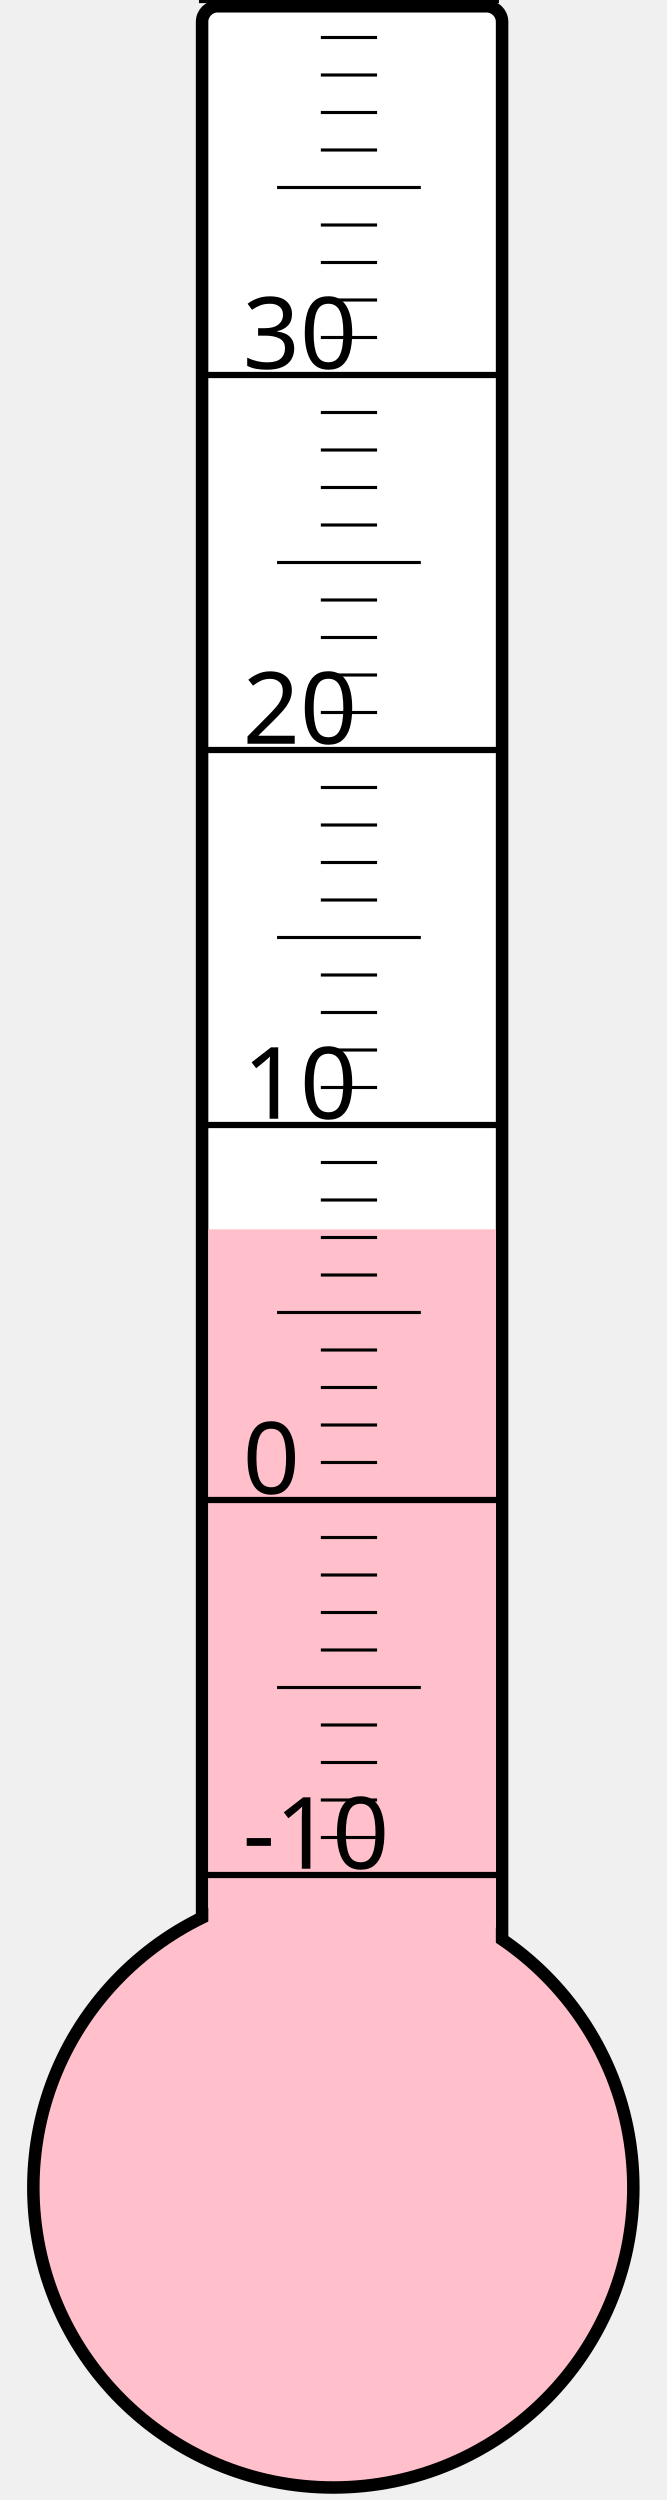
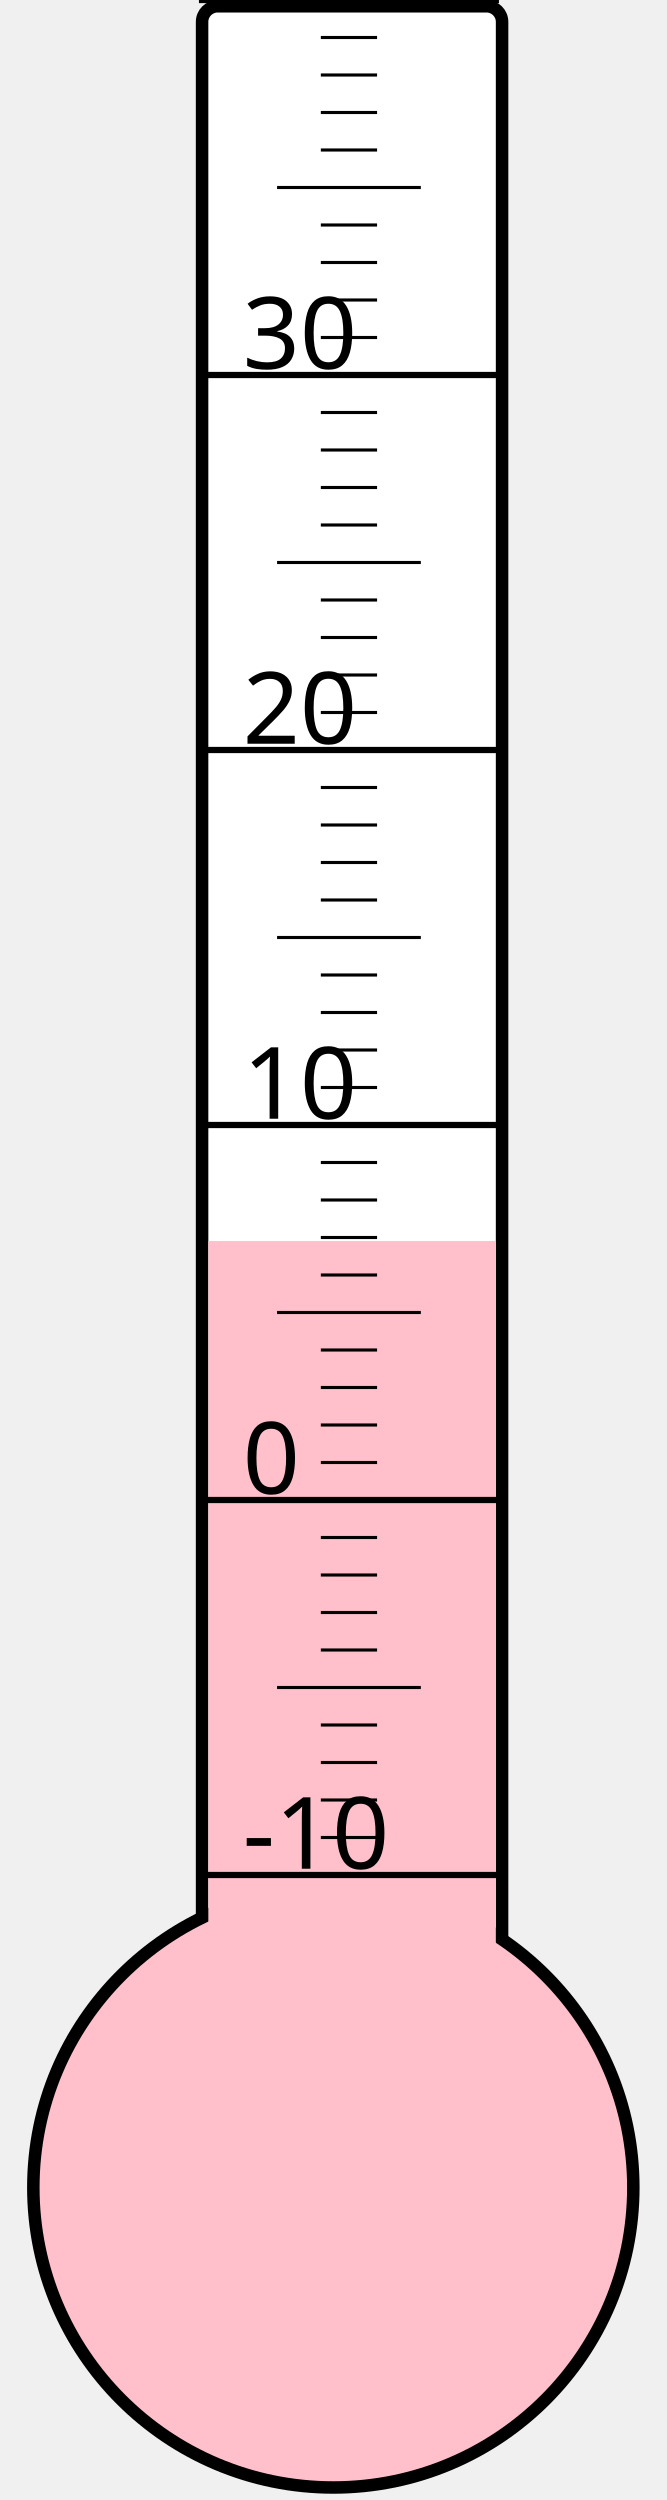
<svg xmlns="http://www.w3.org/2000/svg" width="40px" height="150px" viewBox="0 0 200 800">
  <rect width="200" height="800" x="0" y="0" style="fill: #ffffeb; fill-opacity: 0;" />
  <rect width="96" height="680" x="58" y="2" rx="5" ry="5" style="fill: white; fill-opacity: 1; stroke: black; stroke-width: 4;" />
  <circle cx="100" cy="700" r="96" style="fill: pink; stroke: black; stroke-width: 4;" />
-   <rect width="92" height="306.625" x="60" y="393.375" style="fill: pink; fill-opacity: 1; stroke-width: 0;" />
+   <rect width="92" height="302.875" x="60" y="397.125" style="fill: pink; fill-opacity: 1; stroke-width: 0;" />
  <text x="71" y="598" style="font-family: sans-serif; font-size: 24pt;">-10</text>
  <text x="71" y="478" style="font-family: sans-serif; font-size: 24pt;">0</text>
  <text x="71" y="358" style="font-family: sans-serif; font-size: 24pt;">10</text>
  <text x="71" y="238" style="font-family: sans-serif; font-size: 24pt;">20</text>
  <text x="71" y="118" style="font-family: sans-serif; font-size: 24pt;">30</text>
  <g style="stroke: black;">
    <line x1="57" y1="600" x2="153" y2="600" style="stroke-width: 2;" />
    <line x1="96" y1="588" x2="114" y2="588" style="stroke-width: 1;" />
    <line x1="96" y1="576" x2="114" y2="576" style="stroke-width: 1;" />
    <line x1="96" y1="564" x2="114" y2="564" style="stroke-width: 1;" />
    <line x1="96" y1="552" x2="114" y2="552" style="stroke-width: 1;" />
    <line x1="82" y1="540" x2="128" y2="540" style="stroke-width: 1;" />
    <line x1="96" y1="528" x2="114" y2="528" style="stroke-width: 1;" />
    <line x1="96" y1="516" x2="114" y2="516" style="stroke-width: 1;" />
    <line x1="96" y1="504" x2="114" y2="504" style="stroke-width: 1;" />
    <line x1="96" y1="492" x2="114" y2="492" style="stroke-width: 1;" />
    <line x1="57" y1="480" x2="153" y2="480" style="stroke-width: 2;" />
    <line x1="96" y1="468" x2="114" y2="468" style="stroke-width: 1;" />
    <line x1="96" y1="456" x2="114" y2="456" style="stroke-width: 1;" />
    <line x1="96" y1="444" x2="114" y2="444" style="stroke-width: 1;" />
    <line x1="96" y1="432" x2="114" y2="432" style="stroke-width: 1;" />
    <line x1="82" y1="420" x2="128" y2="420" style="stroke-width: 1;" />
    <line x1="96" y1="408" x2="114" y2="408" style="stroke-width: 1;" />
    <line x1="96" y1="396" x2="114" y2="396" style="stroke-width: 1;" />
    <line x1="96" y1="384" x2="114" y2="384" style="stroke-width: 1;" />
    <line x1="96" y1="372" x2="114" y2="372" style="stroke-width: 1;" />
    <line x1="57" y1="360" x2="153" y2="360" style="stroke-width: 2;" />
    <line x1="96" y1="348" x2="114" y2="348" style="stroke-width: 1;" />
    <line x1="96" y1="336" x2="114" y2="336" style="stroke-width: 1;" />
    <line x1="96" y1="324" x2="114" y2="324" style="stroke-width: 1;" />
    <line x1="96" y1="312" x2="114" y2="312" style="stroke-width: 1;" />
    <line x1="82" y1="300" x2="128" y2="300" style="stroke-width: 1;" />
    <line x1="96" y1="288" x2="114" y2="288" style="stroke-width: 1;" />
    <line x1="96" y1="276" x2="114" y2="276" style="stroke-width: 1;" />
    <line x1="96" y1="264" x2="114" y2="264" style="stroke-width: 1;" />
    <line x1="96" y1="252" x2="114" y2="252" style="stroke-width: 1;" />
    <line x1="57" y1="240" x2="153" y2="240" style="stroke-width: 2;" />
    <line x1="96" y1="228" x2="114" y2="228" style="stroke-width: 1;" />
    <line x1="96" y1="216" x2="114" y2="216" style="stroke-width: 1;" />
    <line x1="96" y1="204" x2="114" y2="204" style="stroke-width: 1;" />
    <line x1="96" y1="192" x2="114" y2="192" style="stroke-width: 1;" />
    <line x1="82" y1="180" x2="128" y2="180" style="stroke-width: 1;" />
    <line x1="96" y1="168" x2="114" y2="168" style="stroke-width: 1;" />
    <line x1="96" y1="156" x2="114" y2="156" style="stroke-width: 1;" />
    <line x1="96" y1="144" x2="114" y2="144" style="stroke-width: 1;" />
    <line x1="96" y1="132" x2="114" y2="132" style="stroke-width: 1;" />
    <line x1="57" y1="120" x2="153" y2="120" style="stroke-width: 2;" />
    <line x1="96" y1="108" x2="114" y2="108" style="stroke-width: 1;" />
    <line x1="96" y1="96" x2="114" y2="96" style="stroke-width: 1;" />
    <line x1="96" y1="84" x2="114" y2="84" style="stroke-width: 1;" />
    <line x1="96" y1="72" x2="114" y2="72" style="stroke-width: 1;" />
    <line x1="82" y1="60" x2="128" y2="60" style="stroke-width: 1;" />
    <line x1="96" y1="48" x2="114" y2="48" style="stroke-width: 1;" />
    <line x1="96" y1="36" x2="114" y2="36" style="stroke-width: 1;" />
    <line x1="96" y1="24" x2="114" y2="24" style="stroke-width: 1;" />
    <line x1="96" y1="12" x2="114" y2="12" style="stroke-width: 1;" />
    <line x1="57" y1="0" x2="153" y2="0" style="stroke-width: 2;" />
  </g>
</svg>
